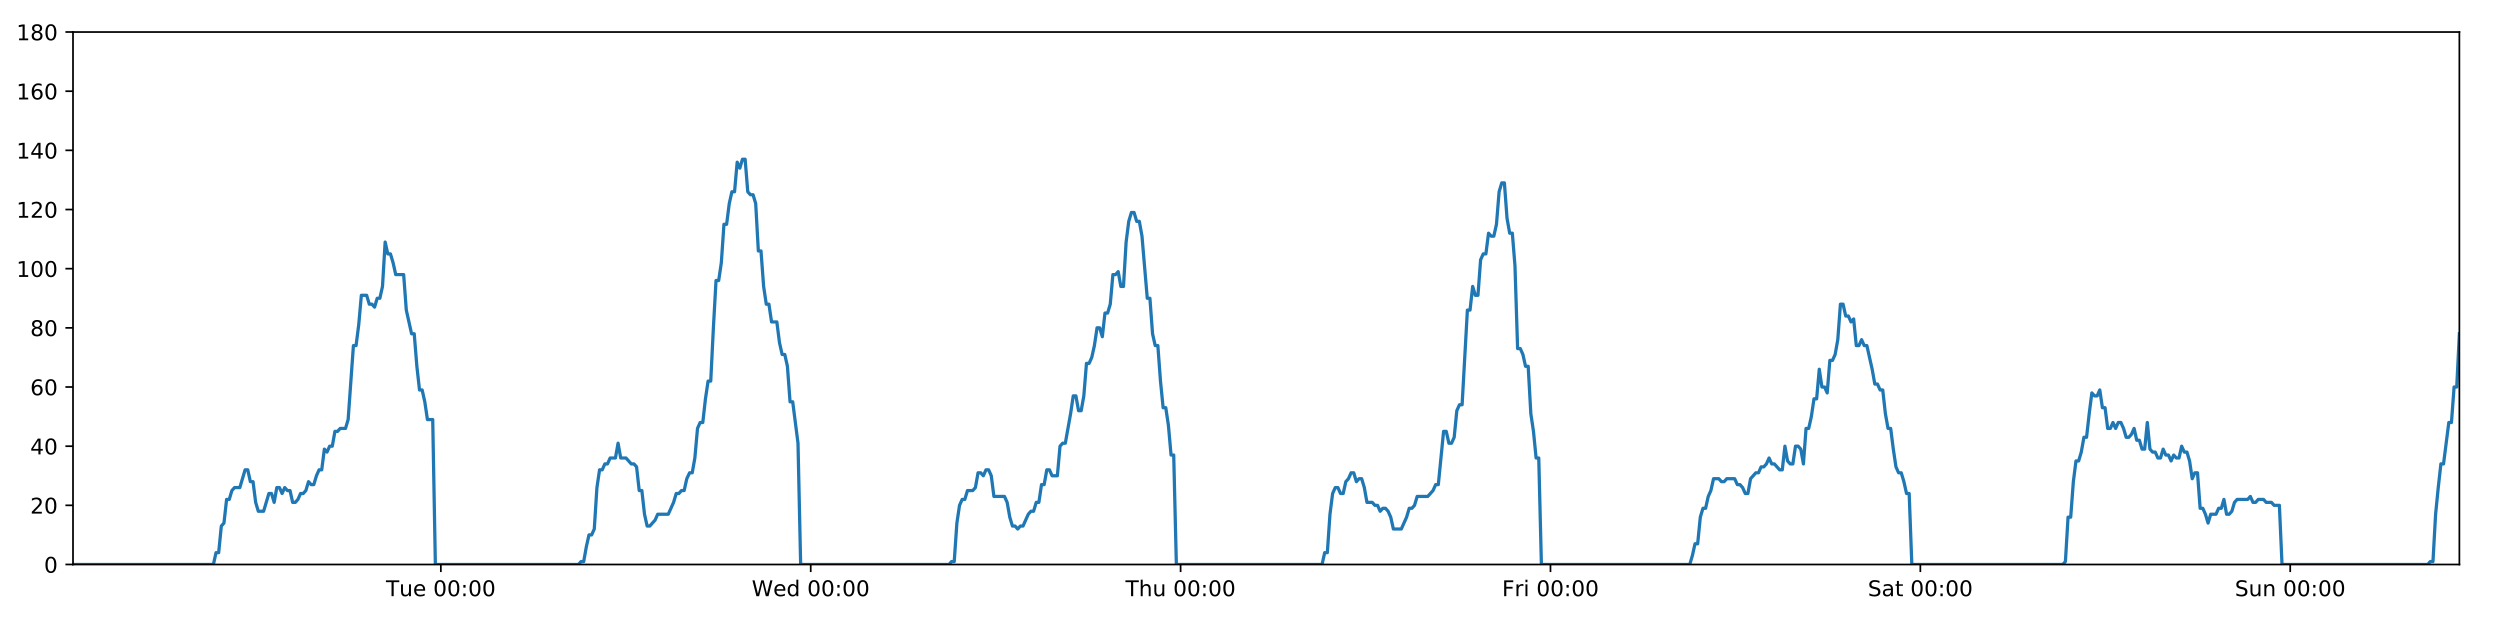
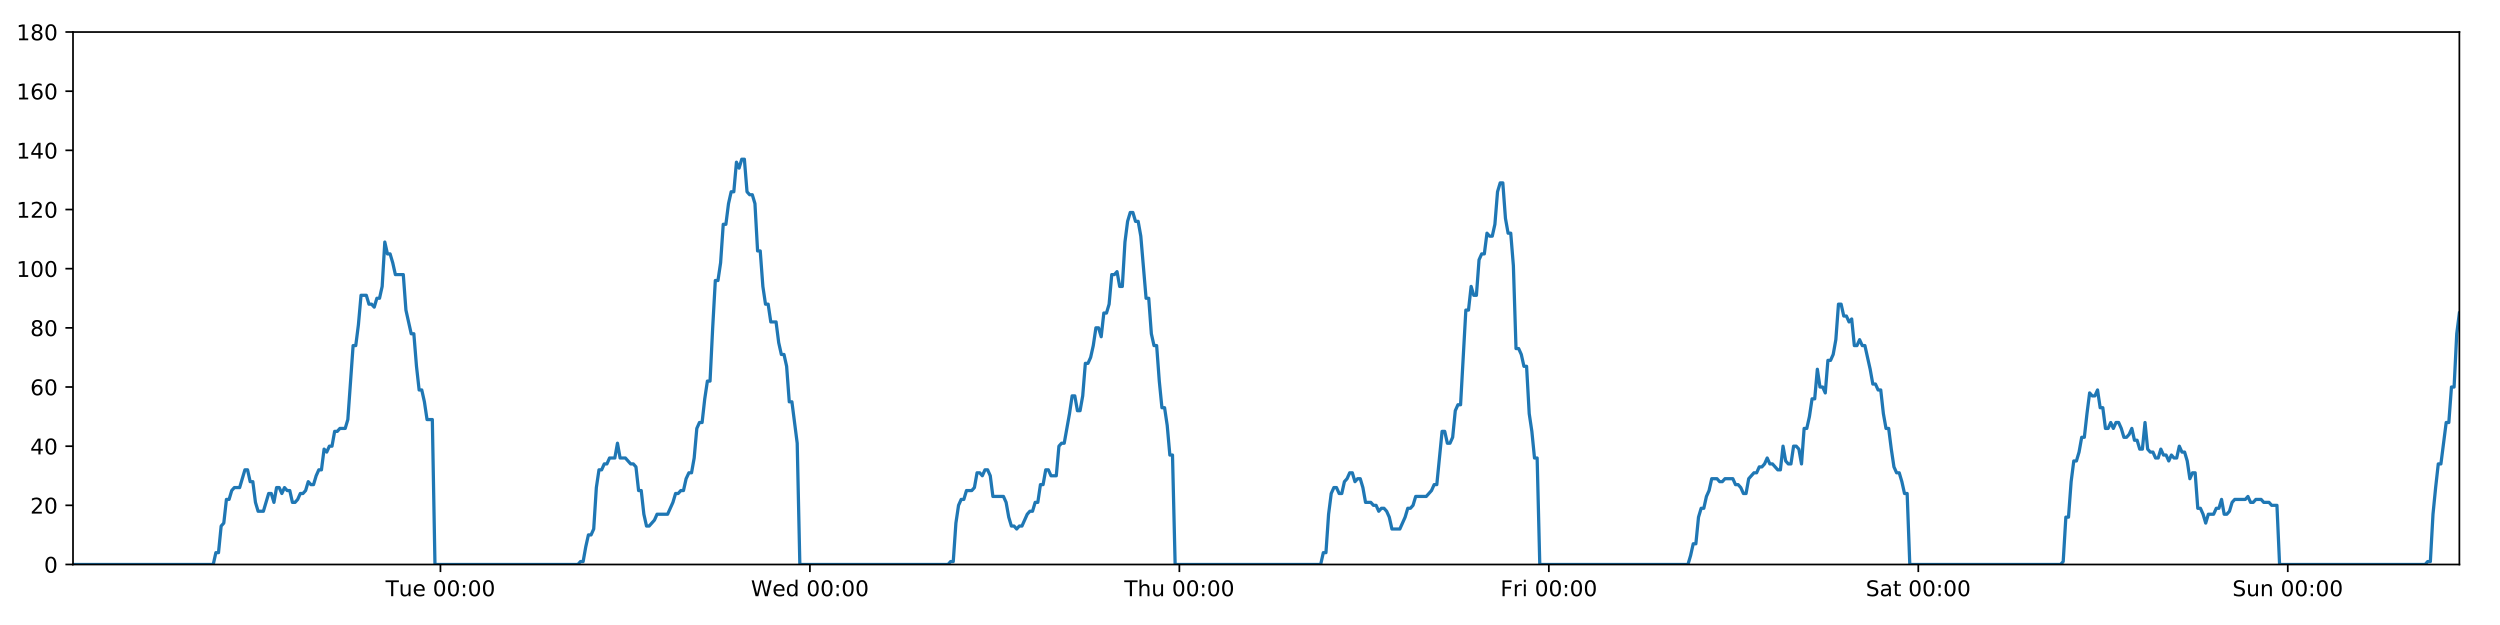
<svg xmlns="http://www.w3.org/2000/svg" xmlns:xlink="http://www.w3.org/1999/xlink" height="288pt" version="1.1" viewBox="0 0 1152 288" width="1152pt">
  <defs>
    <style type="text/css">
*{stroke-linecap:butt;stroke-linejoin:round;}
  </style>
  </defs>
  <g id="figure_1">
    <g id="patch_1">
      <path d="M 0 288  L 1152 288  L 1152 0  L 0 0  z " style="fill:#ffffff;" />
    </g>
    <g id="axes_1">
      <g id="patch_2">
        <path d="M 33.64 260.12  L 1133.28 260.12  L 1133.28 14.76  L 33.64 14.76  z " style="fill:#ffffff;" />
      </g>
      <g id="matplotlib.axis_1">
        <g id="xtick_1">
          <g id="line2d_1">
            <defs>
-               <path d="M 0 0  L 0 3.5  " id="m38c70ea91b" style="stroke:#000000;stroke-width:0.8;" />
-             </defs>
-             <g>
-               <use style="stroke:#000000;stroke-width:0.8;" x="203.143" xlink:href="#m38c70ea91b" y="260.12" />
+               <path d="M 0 0  L 0 3.5  " id="m60a69500b3" style="stroke:#000000;stroke-width:0.8;" />
+             </defs>
+             <g>
+               <use style="stroke:#000000;stroke-width:0.8;" x="202.955" xlink:href="#m60a69500b3" y="260.12" />
            </g>
          </g>
          <g id="text_1">
            <defs>
              <path d="M -0.297 72.906  L 61.375 72.906  L 61.375 64.594  L 35.5 64.594  L 35.5 0  L 25.594 0  L 25.594 64.594  L -0.297 64.594  z " id="DejaVuSans-84" />
              <path d="M 8.5 21.578  L 8.5 54.688  L 17.484 54.688  L 17.484 21.922  Q 17.484 14.156 20.5 10.266  Q 23.531 6.391 29.594 6.391  Q 36.859 6.391 41.078 11.031  Q 45.312 15.672 45.312 23.688  L 45.312 54.688  L 54.297 54.688  L 54.297 0  L 45.312 0  L 45.312 8.406  Q 42.047 3.422 37.719 1  Q 33.406 -1.422 27.688 -1.422  Q 18.266 -1.422 13.375 4.438  Q 8.5 10.297 8.5 21.578  z M 31.109 56  z " id="DejaVuSans-117" />
              <path d="M 56.203 29.594  L 56.203 25.203  L 14.891 25.203  Q 15.484 15.922 20.484 11.062  Q 25.484 6.203 34.422 6.203  Q 39.594 6.203 44.453 7.469  Q 49.312 8.734 54.109 11.281  L 54.109 2.781  Q 49.266 0.734 44.188 -0.344  Q 39.109 -1.422 33.891 -1.422  Q 20.797 -1.422 13.156 6.188  Q 5.516 13.812 5.516 26.812  Q 5.516 40.234 12.766 48.109  Q 20.016 56 32.328 56  Q 43.359 56 49.781 48.891  Q 56.203 41.797 56.203 29.594  z M 47.219 32.234  Q 47.125 39.594 43.094 43.984  Q 39.062 48.391 32.422 48.391  Q 24.906 48.391 20.391 44.141  Q 15.875 39.891 15.188 32.172  z " id="DejaVuSans-101" />
              <path id="DejaVuSans-32" />
              <path d="M 31.781 66.406  Q 24.172 66.406 20.328 58.906  Q 16.5 51.422 16.5 36.375  Q 16.5 21.391 20.328 13.891  Q 24.172 6.391 31.781 6.391  Q 39.453 6.391 43.281 13.891  Q 47.125 21.391 47.125 36.375  Q 47.125 51.422 43.281 58.906  Q 39.453 66.406 31.781 66.406  z M 31.781 74.219  Q 44.047 74.219 50.516 64.516  Q 56.984 54.828 56.984 36.375  Q 56.984 17.969 50.516 8.266  Q 44.047 -1.422 31.781 -1.422  Q 19.531 -1.422 13.062 8.266  Q 6.594 17.969 6.594 36.375  Q 6.594 54.828 13.062 64.516  Q 19.531 74.219 31.781 74.219  z " id="DejaVuSans-48" />
              <path d="M 11.719 12.406  L 22.016 12.406  L 22.016 0  L 11.719 0  z M 11.719 51.703  L 22.016 51.703  L 22.016 39.312  L 11.719 39.312  z " id="DejaVuSans-58" />
            </defs>
-             <g transform="translate(177.8567 274.7184)scale(0.1 -0.1)">
+             <g transform="translate(177.6694 274.7184)scale(0.1 -0.1)">
              <use xlink:href="#DejaVuSans-84" />
              <use x="60.85" xlink:href="#DejaVuSans-117" />
              <use x="124.229" xlink:href="#DejaVuSans-101" />
              <use x="185.752" xlink:href="#DejaVuSans-32" />
              <use x="217.539" xlink:href="#DejaVuSans-48" />
              <use x="281.162" xlink:href="#DejaVuSans-48" />
              <use x="344.785" xlink:href="#DejaVuSans-58" />
              <use x="378.477" xlink:href="#DejaVuSans-48" />
              <use x="442.1" xlink:href="#DejaVuSans-48" />
            </g>
          </g>
        </g>
        <g id="xtick_2">
          <g id="line2d_2">
            <g>
-               <use style="stroke:#000000;stroke-width:0.8;" x="373.581" xlink:href="#m38c70ea91b" y="260.12" />
+               <use style="stroke:#000000;stroke-width:0.8;" x="373.205" xlink:href="#m60a69500b3" y="260.12" />
            </g>
          </g>
          <g id="text_2">
            <defs>
              <path d="M 3.328 72.906  L 13.281 72.906  L 28.609 11.281  L 43.891 72.906  L 54.984 72.906  L 70.312 11.281  L 85.594 72.906  L 95.609 72.906  L 77.297 0  L 64.891 0  L 49.516 63.281  L 33.984 0  L 21.578 0  z " id="DejaVuSans-87" />
              <path d="M 45.406 46.391  L 45.406 75.984  L 54.391 75.984  L 54.391 0  L 45.406 0  L 45.406 8.203  Q 42.578 3.328 38.25 0.953  Q 33.938 -1.422 27.875 -1.422  Q 17.969 -1.422 11.734 6.484  Q 5.516 14.406 5.516 27.297  Q 5.516 40.188 11.734 48.094  Q 17.969 56 27.875 56  Q 33.938 56 38.25 53.625  Q 42.578 51.266 45.406 46.391  z M 14.797 27.297  Q 14.797 17.391 18.875 11.75  Q 22.953 6.109 30.078 6.109  Q 37.203 6.109 41.297 11.75  Q 45.406 17.391 45.406 27.297  Q 45.406 37.203 41.297 42.844  Q 37.203 48.484 30.078 48.484  Q 22.953 48.484 18.875 42.844  Q 14.797 37.203 14.797 27.297  z " id="DejaVuSans-100" />
            </defs>
-             <g transform="translate(346.3916 274.7184)scale(0.1 -0.1)">
+             <g transform="translate(346.0159 274.7184)scale(0.1 -0.1)">
              <use xlink:href="#DejaVuSans-87" />
              <use x="98.799" xlink:href="#DejaVuSans-101" />
              <use x="160.322" xlink:href="#DejaVuSans-100" />
              <use x="223.799" xlink:href="#DejaVuSans-32" />
              <use x="255.586" xlink:href="#DejaVuSans-48" />
              <use x="319.209" xlink:href="#DejaVuSans-48" />
              <use x="382.832" xlink:href="#DejaVuSans-58" />
              <use x="416.523" xlink:href="#DejaVuSans-48" />
              <use x="480.146" xlink:href="#DejaVuSans-48" />
            </g>
          </g>
        </g>
        <g id="xtick_3">
          <g id="line2d_3">
            <g>
-               <use style="stroke:#000000;stroke-width:0.8;" x="544.019" xlink:href="#m38c70ea91b" y="260.12" />
+               <use style="stroke:#000000;stroke-width:0.8;" x="543.455" xlink:href="#m60a69500b3" y="260.12" />
            </g>
          </g>
          <g id="text_3">
            <defs>
              <path d="M 54.891 33.016  L 54.891 0  L 45.906 0  L 45.906 32.719  Q 45.906 40.484 42.875 44.328  Q 39.844 48.188 33.797 48.188  Q 26.516 48.188 22.312 43.547  Q 18.109 38.922 18.109 30.906  L 18.109 0  L 9.078 0  L 9.078 75.984  L 18.109 75.984  L 18.109 46.188  Q 21.344 51.125 25.703 53.562  Q 30.078 56 35.797 56  Q 45.219 56 50.047 50.172  Q 54.891 44.344 54.891 33.016  z " id="DejaVuSans-104" />
            </defs>
-             <g transform="translate(518.6289 274.7184)scale(0.1 -0.1)">
+             <g transform="translate(518.0648 274.7184)scale(0.1 -0.1)">
              <use xlink:href="#DejaVuSans-84" />
              <use x="61.084" xlink:href="#DejaVuSans-104" />
              <use x="124.463" xlink:href="#DejaVuSans-117" />
              <use x="187.842" xlink:href="#DejaVuSans-32" />
              <use x="219.629" xlink:href="#DejaVuSans-48" />
              <use x="283.252" xlink:href="#DejaVuSans-48" />
              <use x="346.875" xlink:href="#DejaVuSans-58" />
              <use x="380.566" xlink:href="#DejaVuSans-48" />
              <use x="444.189" xlink:href="#DejaVuSans-48" />
            </g>
          </g>
        </g>
        <g id="xtick_4">
          <g id="line2d_4">
            <g>
-               <use style="stroke:#000000;stroke-width:0.8;" x="714.457" xlink:href="#m38c70ea91b" y="260.12" />
+               <use style="stroke:#000000;stroke-width:0.8;" x="713.704" xlink:href="#m60a69500b3" y="260.12" />
            </g>
          </g>
          <g id="text_4">
            <defs>
              <path d="M 9.812 72.906  L 51.703 72.906  L 51.703 64.594  L 19.672 64.594  L 19.672 43.109  L 48.578 43.109  L 48.578 34.812  L 19.672 34.812  L 19.672 0  L 9.812 0  z " id="DejaVuSans-70" />
              <path d="M 41.109 46.297  Q 39.594 47.172 37.812 47.578  Q 36.031 48 33.891 48  Q 26.266 48 22.188 43.047  Q 18.109 38.094 18.109 28.812  L 18.109 0  L 9.078 0  L 9.078 54.688  L 18.109 54.688  L 18.109 46.188  Q 20.953 51.172 25.484 53.578  Q 30.031 56 36.531 56  Q 37.453 56 38.578 55.875  Q 39.703 55.766 41.062 55.516  z " id="DejaVuSans-114" />
              <path d="M 9.422 54.688  L 18.406 54.688  L 18.406 0  L 9.422 0  z M 9.422 75.984  L 18.406 75.984  L 18.406 64.594  L 9.422 64.594  z " id="DejaVuSans-105" />
            </defs>
-             <g transform="translate(692.1435 274.7184)scale(0.1 -0.1)">
+             <g transform="translate(691.3911 274.7184)scale(0.1 -0.1)">
              <use xlink:href="#DejaVuSans-70" />
              <use x="57.41" xlink:href="#DejaVuSans-114" />
              <use x="98.523" xlink:href="#DejaVuSans-105" />
              <use x="126.307" xlink:href="#DejaVuSans-32" />
              <use x="158.094" xlink:href="#DejaVuSans-48" />
              <use x="221.717" xlink:href="#DejaVuSans-48" />
              <use x="285.34" xlink:href="#DejaVuSans-58" />
              <use x="319.031" xlink:href="#DejaVuSans-48" />
              <use x="382.654" xlink:href="#DejaVuSans-48" />
            </g>
          </g>
        </g>
        <g id="xtick_5">
          <g id="line2d_5">
            <g>
-               <use style="stroke:#000000;stroke-width:0.8;" x="884.895" xlink:href="#m38c70ea91b" y="260.12" />
+               <use style="stroke:#000000;stroke-width:0.8;" x="883.954" xlink:href="#m60a69500b3" y="260.12" />
            </g>
          </g>
          <g id="text_5">
            <defs>
              <path d="M 53.516 70.516  L 53.516 60.891  Q 47.906 63.578 42.922 64.891  Q 37.938 66.219 33.297 66.219  Q 25.25 66.219 20.875 63.094  Q 16.5 59.969 16.5 54.203  Q 16.5 49.359 19.406 46.891  Q 22.312 44.438 30.422 42.922  L 36.375 41.703  Q 47.406 39.594 52.656 34.297  Q 57.906 29 57.906 20.125  Q 57.906 9.516 50.797 4.047  Q 43.703 -1.422 29.984 -1.422  Q 24.812 -1.422 18.969 -0.25  Q 13.141 0.922 6.891 3.219  L 6.891 13.375  Q 12.891 10.016 18.656 8.297  Q 24.422 6.594 29.984 6.594  Q 38.422 6.594 43.016 9.906  Q 47.609 13.234 47.609 19.391  Q 47.609 24.75 44.312 27.781  Q 41.016 30.812 33.5 32.328  L 27.484 33.5  Q 16.453 35.688 11.516 40.375  Q 6.594 45.062 6.594 53.422  Q 6.594 63.094 13.406 68.656  Q 20.219 74.219 32.172 74.219  Q 37.312 74.219 42.625 73.281  Q 47.953 72.359 53.516 70.516  z " id="DejaVuSans-83" />
              <path d="M 34.281 27.484  Q 23.391 27.484 19.188 25  Q 14.984 22.516 14.984 16.5  Q 14.984 11.719 18.141 8.906  Q 21.297 6.109 26.703 6.109  Q 34.188 6.109 38.703 11.406  Q 43.219 16.703 43.219 25.484  L 43.219 27.484  z M 52.203 31.203  L 52.203 0  L 43.219 0  L 43.219 8.297  Q 40.141 3.328 35.547 0.953  Q 30.953 -1.422 24.312 -1.422  Q 15.922 -1.422 10.953 3.297  Q 6 8.016 6 15.922  Q 6 25.141 12.172 29.828  Q 18.359 34.516 30.609 34.516  L 43.219 34.516  L 43.219 35.406  Q 43.219 41.609 39.141 45  Q 35.062 48.391 27.688 48.391  Q 23 48.391 18.547 47.266  Q 14.109 46.141 10.016 43.891  L 10.016 52.203  Q 14.938 54.109 19.578 55.047  Q 24.219 56 28.609 56  Q 40.484 56 46.344 49.844  Q 52.203 43.703 52.203 31.203  z " id="DejaVuSans-97" />
              <path d="M 18.312 70.219  L 18.312 54.688  L 36.812 54.688  L 36.812 47.703  L 18.312 47.703  L 18.312 18.016  Q 18.312 11.328 20.141 9.422  Q 21.969 7.516 27.594 7.516  L 36.812 7.516  L 36.812 0  L 27.594 0  Q 17.188 0 13.234 3.875  Q 9.281 7.766 9.281 18.016  L 9.281 47.703  L 2.688 47.703  L 2.688 54.688  L 9.281 54.688  L 9.281 70.219  z " id="DejaVuSans-116" />
            </defs>
-             <g transform="translate(860.698 274.7184)scale(0.1 -0.1)">
+             <g transform="translate(859.7572 274.7184)scale(0.1 -0.1)">
              <use xlink:href="#DejaVuSans-83" />
              <use x="63.477" xlink:href="#DejaVuSans-97" />
              <use x="124.756" xlink:href="#DejaVuSans-116" />
              <use x="163.965" xlink:href="#DejaVuSans-32" />
              <use x="195.752" xlink:href="#DejaVuSans-48" />
              <use x="259.375" xlink:href="#DejaVuSans-48" />
              <use x="322.998" xlink:href="#DejaVuSans-58" />
              <use x="356.689" xlink:href="#DejaVuSans-48" />
              <use x="420.312" xlink:href="#DejaVuSans-48" />
            </g>
          </g>
        </g>
        <g id="xtick_6">
          <g id="line2d_6">
            <g>
-               <use style="stroke:#000000;stroke-width:0.8;" x="1055.333" xlink:href="#m38c70ea91b" y="260.12" />
+               <use style="stroke:#000000;stroke-width:0.8;" x="1054.204" xlink:href="#m60a69500b3" y="260.12" />
            </g>
          </g>
          <g id="text_6">
            <defs>
              <path d="M 54.891 33.016  L 54.891 0  L 45.906 0  L 45.906 32.719  Q 45.906 40.484 42.875 44.328  Q 39.844 48.188 33.797 48.188  Q 26.516 48.188 22.312 43.547  Q 18.109 38.922 18.109 30.906  L 18.109 0  L 9.078 0  L 9.078 54.688  L 18.109 54.688  L 18.109 46.188  Q 21.344 51.125 25.703 53.562  Q 30.078 56 35.797 56  Q 45.219 56 50.047 50.172  Q 54.891 44.344 54.891 33.016  z " id="DejaVuSans-110" />
            </defs>
-             <g transform="translate(1029.823 274.7184)scale(0.1 -0.1)">
+             <g transform="translate(1028.694 274.7184)scale(0.1 -0.1)">
              <use xlink:href="#DejaVuSans-83" />
              <use x="63.477" xlink:href="#DejaVuSans-117" />
              <use x="126.855" xlink:href="#DejaVuSans-110" />
              <use x="190.234" xlink:href="#DejaVuSans-32" />
              <use x="222.021" xlink:href="#DejaVuSans-48" />
              <use x="285.645" xlink:href="#DejaVuSans-48" />
              <use x="349.268" xlink:href="#DejaVuSans-58" />
              <use x="382.959" xlink:href="#DejaVuSans-48" />
              <use x="446.582" xlink:href="#DejaVuSans-48" />
            </g>
          </g>
        </g>
      </g>
      <g id="matplotlib.axis_2">
        <g id="ytick_1">
          <g id="line2d_7">
            <defs>
-               <path d="M 0 0  L -3.5 0  " id="m2d39200bc5" style="stroke:#000000;stroke-width:0.8;" />
-             </defs>
-             <g>
-               <use style="stroke:#000000;stroke-width:0.8;" x="33.64" xlink:href="#m2d39200bc5" y="260.12" />
+               <path d="M 0 0  L -3.5 0  " id="md90b94ebc3" style="stroke:#000000;stroke-width:0.8;" />
+             </defs>
+             <g>
+               <use style="stroke:#000000;stroke-width:0.8;" x="33.64" xlink:href="#md90b94ebc3" y="260.12" />
            </g>
          </g>
          <g id="text_7">
            <g transform="translate(20.2775 263.9192)scale(0.1 -0.1)">
              <use xlink:href="#DejaVuSans-48" />
            </g>
          </g>
        </g>
        <g id="ytick_2">
          <g id="line2d_8">
            <g>
-               <use style="stroke:#000000;stroke-width:0.8;" x="33.64" xlink:href="#m2d39200bc5" y="232.858" />
+               <use style="stroke:#000000;stroke-width:0.8;" x="33.64" xlink:href="#md90b94ebc3" y="232.858" />
            </g>
          </g>
          <g id="text_8">
            <defs>
              <path d="M 19.188 8.297  L 53.609 8.297  L 53.609 0  L 7.328 0  L 7.328 8.297  Q 12.938 14.109 22.625 23.891  Q 32.328 33.688 34.812 36.531  Q 39.547 41.844 41.422 45.531  Q 43.312 49.219 43.312 52.781  Q 43.312 58.594 39.234 62.25  Q 35.156 65.922 28.609 65.922  Q 23.969 65.922 18.812 64.312  Q 13.672 62.703 7.812 59.422  L 7.812 69.391  Q 13.766 71.781 18.938 73  Q 24.125 74.219 28.422 74.219  Q 39.75 74.219 46.484 68.547  Q 53.219 62.891 53.219 53.422  Q 53.219 48.922 51.531 44.891  Q 49.859 40.875 45.406 35.406  Q 44.188 33.984 37.641 27.219  Q 31.109 20.453 19.188 8.297  z " id="DejaVuSans-50" />
            </defs>
            <g transform="translate(13.915 236.657)scale(0.1 -0.1)">
              <use xlink:href="#DejaVuSans-50" />
              <use x="63.623" xlink:href="#DejaVuSans-48" />
            </g>
          </g>
        </g>
        <g id="ytick_3">
          <g id="line2d_9">
            <g>
-               <use style="stroke:#000000;stroke-width:0.8;" x="33.64" xlink:href="#m2d39200bc5" y="205.596" />
+               <use style="stroke:#000000;stroke-width:0.8;" x="33.64" xlink:href="#md90b94ebc3" y="205.596" />
            </g>
          </g>
          <g id="text_9">
            <defs>
              <path d="M 37.797 64.312  L 12.891 25.391  L 37.797 25.391  z M 35.203 72.906  L 47.609 72.906  L 47.609 25.391  L 58.016 25.391  L 58.016 17.188  L 47.609 17.188  L 47.609 0  L 37.797 0  L 37.797 17.188  L 4.891 17.188  L 4.891 26.703  z " id="DejaVuSans-52" />
            </defs>
            <g transform="translate(13.915 209.3948)scale(0.1 -0.1)">
              <use xlink:href="#DejaVuSans-52" />
              <use x="63.623" xlink:href="#DejaVuSans-48" />
            </g>
          </g>
        </g>
        <g id="ytick_4">
          <g id="line2d_10">
            <g>
-               <use style="stroke:#000000;stroke-width:0.8;" x="33.64" xlink:href="#m2d39200bc5" y="178.333" />
+               <use style="stroke:#000000;stroke-width:0.8;" x="33.64" xlink:href="#md90b94ebc3" y="178.333" />
            </g>
          </g>
          <g id="text_10">
            <defs>
              <path d="M 33.016 40.375  Q 26.375 40.375 22.484 35.828  Q 18.609 31.297 18.609 23.391  Q 18.609 15.531 22.484 10.953  Q 26.375 6.391 33.016 6.391  Q 39.656 6.391 43.531 10.953  Q 47.406 15.531 47.406 23.391  Q 47.406 31.297 43.531 35.828  Q 39.656 40.375 33.016 40.375  z M 52.594 71.297  L 52.594 62.312  Q 48.875 64.062 45.094 64.984  Q 41.312 65.922 37.594 65.922  Q 27.828 65.922 22.672 59.328  Q 17.531 52.734 16.797 39.406  Q 19.672 43.656 24.016 45.922  Q 28.375 48.188 33.594 48.188  Q 44.578 48.188 50.953 41.516  Q 57.328 34.859 57.328 23.391  Q 57.328 12.156 50.688 5.359  Q 44.047 -1.422 33.016 -1.422  Q 20.359 -1.422 13.672 8.266  Q 6.984 17.969 6.984 36.375  Q 6.984 53.656 15.188 63.938  Q 23.391 74.219 37.203 74.219  Q 40.922 74.219 44.703 73.484  Q 48.484 72.75 52.594 71.297  z " id="DejaVuSans-54" />
            </defs>
            <g transform="translate(13.915 182.1326)scale(0.1 -0.1)">
              <use xlink:href="#DejaVuSans-54" />
              <use x="63.623" xlink:href="#DejaVuSans-48" />
            </g>
          </g>
        </g>
        <g id="ytick_5">
          <g id="line2d_11">
            <g>
-               <use style="stroke:#000000;stroke-width:0.8;" x="33.64" xlink:href="#m2d39200bc5" y="151.071" />
+               <use style="stroke:#000000;stroke-width:0.8;" x="33.64" xlink:href="#md90b94ebc3" y="151.071" />
            </g>
          </g>
          <g id="text_11">
            <defs>
              <path d="M 31.781 34.625  Q 24.75 34.625 20.719 30.859  Q 16.703 27.094 16.703 20.516  Q 16.703 13.922 20.719 10.156  Q 24.75 6.391 31.781 6.391  Q 38.812 6.391 42.859 10.172  Q 46.922 13.969 46.922 20.516  Q 46.922 27.094 42.891 30.859  Q 38.875 34.625 31.781 34.625  z M 21.922 38.812  Q 15.578 40.375 12.031 44.719  Q 8.5 49.078 8.5 55.328  Q 8.5 64.062 14.719 69.141  Q 20.953 74.219 31.781 74.219  Q 42.672 74.219 48.875 69.141  Q 55.078 64.062 55.078 55.328  Q 55.078 49.078 51.531 44.719  Q 48 40.375 41.703 38.812  Q 48.828 37.156 52.797 32.312  Q 56.781 27.484 56.781 20.516  Q 56.781 9.906 50.312 4.234  Q 43.844 -1.422 31.781 -1.422  Q 19.734 -1.422 13.25 4.234  Q 6.781 9.906 6.781 20.516  Q 6.781 27.484 10.781 32.312  Q 14.797 37.156 21.922 38.812  z M 18.312 54.391  Q 18.312 48.734 21.844 45.562  Q 25.391 42.391 31.781 42.391  Q 38.141 42.391 41.719 45.562  Q 45.312 48.734 45.312 54.391  Q 45.312 60.062 41.719 63.234  Q 38.141 66.406 31.781 66.406  Q 25.391 66.406 21.844 63.234  Q 18.312 60.062 18.312 54.391  z " id="DejaVuSans-56" />
            </defs>
            <g transform="translate(13.915 154.8703)scale(0.1 -0.1)">
              <use xlink:href="#DejaVuSans-56" />
              <use x="63.623" xlink:href="#DejaVuSans-48" />
            </g>
          </g>
        </g>
        <g id="ytick_6">
          <g id="line2d_12">
            <g>
-               <use style="stroke:#000000;stroke-width:0.8;" x="33.64" xlink:href="#m2d39200bc5" y="123.809" />
+               <use style="stroke:#000000;stroke-width:0.8;" x="33.64" xlink:href="#md90b94ebc3" y="123.809" />
            </g>
          </g>
          <g id="text_12">
            <defs>
              <path d="M 12.406 8.297  L 28.516 8.297  L 28.516 63.922  L 10.984 60.406  L 10.984 69.391  L 28.422 72.906  L 38.281 72.906  L 38.281 8.297  L 54.391 8.297  L 54.391 0  L 12.406 0  z " id="DejaVuSans-49" />
            </defs>
            <g transform="translate(7.5525 127.6081)scale(0.1 -0.1)">
              <use xlink:href="#DejaVuSans-49" />
              <use x="63.623" xlink:href="#DejaVuSans-48" />
              <use x="127.246" xlink:href="#DejaVuSans-48" />
            </g>
          </g>
        </g>
        <g id="ytick_7">
          <g id="line2d_13">
            <g>
-               <use style="stroke:#000000;stroke-width:0.8;" x="33.64" xlink:href="#m2d39200bc5" y="96.547" />
+               <use style="stroke:#000000;stroke-width:0.8;" x="33.64" xlink:href="#md90b94ebc3" y="96.547" />
            </g>
          </g>
          <g id="text_13">
            <g transform="translate(7.5525 100.3459)scale(0.1 -0.1)">
              <use xlink:href="#DejaVuSans-49" />
              <use x="63.623" xlink:href="#DejaVuSans-50" />
              <use x="127.246" xlink:href="#DejaVuSans-48" />
            </g>
          </g>
        </g>
        <g id="ytick_8">
          <g id="line2d_14">
            <g>
-               <use style="stroke:#000000;stroke-width:0.8;" x="33.64" xlink:href="#m2d39200bc5" y="69.284" />
+               <use style="stroke:#000000;stroke-width:0.8;" x="33.64" xlink:href="#md90b94ebc3" y="69.284" />
            </g>
          </g>
          <g id="text_14">
            <g transform="translate(7.5525 73.08366)scale(0.1 -0.1)">
              <use xlink:href="#DejaVuSans-49" />
              <use x="63.623" xlink:href="#DejaVuSans-52" />
              <use x="127.246" xlink:href="#DejaVuSans-48" />
            </g>
          </g>
        </g>
        <g id="ytick_9">
          <g id="line2d_15">
            <g>
-               <use style="stroke:#000000;stroke-width:0.8;" x="33.64" xlink:href="#m2d39200bc5" y="42.022" />
+               <use style="stroke:#000000;stroke-width:0.8;" x="33.64" xlink:href="#md90b94ebc3" y="42.022" />
            </g>
          </g>
          <g id="text_15">
            <g transform="translate(7.5525 45.82144)scale(0.1 -0.1)">
              <use xlink:href="#DejaVuSans-49" />
              <use x="63.623" xlink:href="#DejaVuSans-54" />
              <use x="127.246" xlink:href="#DejaVuSans-48" />
            </g>
          </g>
        </g>
        <g id="ytick_10">
          <g id="line2d_16">
            <g>
-               <use style="stroke:#000000;stroke-width:0.8;" x="33.64" xlink:href="#m2d39200bc5" y="14.76" />
+               <use style="stroke:#000000;stroke-width:0.8;" x="33.64" xlink:href="#md90b94ebc3" y="14.76" />
            </g>
          </g>
          <g id="text_16">
            <g transform="translate(7.5525 18.55922)scale(0.1 -0.1)">
              <use xlink:href="#DejaVuSans-49" />
              <use x="63.623" xlink:href="#DejaVuSans-56" />
              <use x="127.246" xlink:href="#DejaVuSans-48" />
            </g>
          </g>
        </g>
      </g>
      <g id="line2d_17">
-         <path clip-path="url(#p1f46f8d71f)" d="M 33.64 260.12  L 98.328 260.12  L 99.546 254.668  L 100.763 254.668  L 101.983 242.4  L 103.199 241.036  L 104.416 230.132  L 105.637 230.132  L 106.858 226.042  L 108.075 224.679  L 110.51 224.679  L 112.943 216.5  L 114.16 216.5  L 115.376 221.953  L 116.594 221.953  L 117.81 231.495  L 119.028 235.584  L 121.462 235.584  L 123.899 227.405  L 125.115 227.405  L 126.332 231.495  L 127.55 224.679  L 128.766 224.679  L 129.983 227.405  L 131.204 224.679  L 132.422 226.042  L 133.639 226.042  L 134.856 231.495  L 136.073 231.495  L 137.29 230.132  L 138.506 227.405  L 139.723 227.405  L 140.941 226.042  L 142.159 221.953  L 143.378 223.316  L 144.597 223.316  L 145.814 219.227  L 147.032 216.5  L 148.249 216.5  L 149.466 206.959  L 150.683 208.322  L 151.9 205.596  L 153.118 205.596  L 154.336 198.78  L 155.552 198.78  L 156.769 197.417  L 159.205 197.417  L 160.422 193.328  L 162.855 159.25  L 164.074 159.25  L 165.294 149.708  L 166.512 136.077  L 168.948 136.077  L 170.166 140.166  L 171.383 140.166  L 172.601 141.529  L 173.819 137.44  L 175.036 137.44  L 176.255 131.988  L 177.477 111.541  L 178.695 116.993  L 179.914 116.993  L 181.132 121.083  L 182.353 126.535  L 186.005 126.535  L 187.222 142.892  L 189.655 153.797  L 190.874 153.797  L 192.091 168.792  L 193.309 179.696  L 194.526 179.696  L 195.744 185.149  L 196.961 193.328  L 199.398 193.328  L 200.616 260.12  L 266.551 260.12  L 267.749 258.757  L 268.969 258.757  L 270.186 251.941  L 271.403 246.489  L 272.623 246.489  L 273.845 243.763  L 275.063 224.679  L 276.281 216.5  L 277.499 216.5  L 278.716 213.774  L 279.934 213.774  L 281.151 211.048  L 283.586 211.048  L 284.805 204.232  L 286.023 211.048  L 288.457 211.048  L 290.894 213.774  L 292.114 213.774  L 293.332 215.137  L 294.549 226.042  L 295.767 226.042  L 296.984 236.947  L 298.203 242.4  L 299.42 242.4  L 301.855 239.673  L 303.073 236.947  L 307.947 236.947  L 310.384 231.495  L 311.603 227.405  L 312.821 227.405  L 314.039 226.042  L 315.256 226.042  L 316.474 220.59  L 317.755 217.864  L 318.974 217.864  L 320.192 211.048  L 321.409 197.417  L 322.627 194.691  L 323.847 194.691  L 325.068 183.786  L 326.289 175.607  L 327.509 175.607  L 328.729 151.071  L 329.948 129.261  L 331.167 129.261  L 332.384 121.083  L 333.602 103.362  L 334.819 103.362  L 336.038 93.82  L 337.26 88.368  L 338.477 88.368  L 339.695 74.737  L 340.914 77.463  L 342.135 73.374  L 343.353 73.374  L 344.571 88.368  L 345.79 89.731  L 347.007 89.731  L 348.227 93.82  L 349.444 115.63  L 350.663 115.63  L 351.881 131.988  L 353.098 140.166  L 354.315 140.166  L 355.532 148.345  L 357.966 148.345  L 359.185 157.887  L 360.402 163.339  L 361.622 163.339  L 362.839 168.792  L 364.058 185.149  L 365.276 185.149  L 367.718 204.232  L 368.938 260.12  L 437.295 260.12  L 438.493 258.757  L 439.71 258.757  L 440.929 241.036  L 442.149 232.858  L 443.367 230.132  L 444.585 230.132  L 445.809 226.042  L 448.246 226.042  L 449.466 224.679  L 450.685 217.864  L 451.903 217.864  L 453.121 219.227  L 454.341 216.5  L 455.561 216.5  L 456.778 219.227  L 457.996 228.768  L 462.874 228.768  L 464.091 231.495  L 465.308 238.31  L 466.528 242.4  L 467.748 242.4  L 468.966 243.763  L 470.185 242.4  L 471.402 242.4  L 473.839 236.947  L 475.057 235.584  L 476.274 235.584  L 477.493 231.495  L 478.71 231.495  L 479.928 223.316  L 481.145 223.316  L 482.363 216.5  L 483.581 216.5  L 484.801 219.227  L 487.235 219.227  L 488.455 205.596  L 489.675 204.232  L 490.895 204.232  L 493.335 190.601  L 494.552 182.423  L 495.774 182.423  L 496.992 189.238  L 498.209 189.238  L 499.426 182.423  L 500.644 167.428  L 501.861 167.428  L 503.083 164.702  L 504.299 159.25  L 505.517 151.071  L 506.734 151.071  L 507.951 155.16  L 509.17 144.256  L 510.388 144.256  L 511.607 140.166  L 512.825 126.535  L 514.044 126.535  L 515.262 125.172  L 516.482 131.988  L 517.699 131.988  L 518.917 111.541  L 520.134 101.999  L 521.352 97.91  L 522.57 97.91  L 523.787 101.999  L 525.005 101.999  L 526.223 108.815  L 528.66 137.44  L 529.879 137.44  L 531.097 153.797  L 532.317 159.25  L 533.534 159.25  L 534.752 175.607  L 535.971 187.875  L 537.192 187.875  L 538.409 196.054  L 539.626 209.685  L 540.846 209.685  L 542.065 260.12  L 609.2 260.12  L 610.418 254.668  L 611.635 254.668  L 612.852 236.947  L 614.07 227.405  L 615.287 224.679  L 616.504 224.679  L 617.721 227.405  L 618.938 227.405  L 620.154 221.953  L 621.372 220.59  L 622.591 217.864  L 623.809 217.864  L 625.027 221.953  L 626.243 220.59  L 627.461 220.59  L 628.677 224.679  L 629.894 231.495  L 632.333 231.495  L 633.55 232.858  L 634.767 232.858  L 635.985 235.584  L 637.203 234.221  L 638.42 234.221  L 639.636 235.584  L 640.853 238.31  L 642.071 243.763  L 645.722 243.763  L 648.157 238.31  L 649.377 234.221  L 650.594 234.221  L 651.811 232.858  L 653.028 228.768  L 657.901 228.768  L 660.338 226.042  L 661.555 223.316  L 662.773 223.316  L 665.21 198.78  L 666.429 198.78  L 667.647 204.232  L 668.866 204.232  L 670.086 201.506  L 671.303 189.238  L 672.521 186.512  L 673.738 186.512  L 676.173 142.892  L 677.391 142.892  L 678.609 131.988  L 679.828 136.077  L 681.045 136.077  L 682.263 119.72  L 683.481 116.993  L 684.699 116.993  L 685.916 107.452  L 687.136 108.815  L 688.354 108.815  L 689.571 103.362  L 690.789 88.368  L 692.008 84.279  L 693.227 84.279  L 694.445 100.636  L 695.663 107.452  L 696.88 107.452  L 698.098 122.446  L 699.316 160.613  L 700.534 160.613  L 701.752 163.339  L 702.97 168.792  L 704.187 168.792  L 705.405 190.601  L 706.623 198.78  L 707.841 211.048  L 709.059 211.048  L 710.277 260.12  L 778.628 260.12  L 779.846 256.031  L 781.064 250.578  L 782.282 250.578  L 783.501 238.31  L 784.72 234.221  L 785.94 234.221  L 787.158 228.768  L 788.376 226.042  L 789.596 220.59  L 792.035 220.59  L 793.256 221.953  L 794.472 221.953  L 795.69 220.59  L 799.344 220.59  L 800.561 223.316  L 801.779 223.316  L 802.997 224.679  L 804.215 227.405  L 805.434 227.405  L 806.652 220.59  L 809.089 217.864  L 810.309 217.864  L 811.53 215.137  L 812.752 215.137  L 813.971 213.774  L 815.188 211.048  L 816.407 213.774  L 817.625 213.774  L 820.06 216.5  L 821.276 216.5  L 822.493 205.596  L 823.71 212.411  L 824.927 213.774  L 826.144 213.774  L 827.361 205.596  L 828.579 205.596  L 829.797 206.959  L 831.013 213.774  L 832.23 197.417  L 833.449 197.417  L 834.668 191.964  L 835.885 183.786  L 837.105 183.786  L 838.322 170.155  L 839.539 178.333  L 840.759 178.333  L 841.976 181.06  L 843.194 166.065  L 844.411 166.065  L 845.631 163.339  L 846.851 156.524  L 848.07 140.166  L 849.287 140.166  L 850.504 145.619  L 851.724 145.619  L 852.942 148.345  L 854.162 146.982  L 855.382 159.25  L 856.602 159.25  L 857.819 156.524  L 859.039 159.25  L 860.256 159.25  L 862.694 170.155  L 863.911 176.97  L 865.13 176.97  L 866.348 179.696  L 867.566 179.696  L 868.783 190.601  L 870 197.417  L 871.219 197.417  L 872.437 206.959  L 873.658 215.137  L 874.875 217.864  L 876.095 217.864  L 877.313 221.953  L 878.53 227.405  L 879.749 227.405  L 880.967 260.12  L 950.523 260.12  L 951.741 258.757  L 952.96 238.31  L 954.179 238.31  L 955.399 221.953  L 956.616 212.411  L 957.834 212.411  L 959.051 208.322  L 960.27 201.506  L 961.487 201.506  L 962.706 190.601  L 963.925 181.06  L 965.143 182.423  L 966.359 182.423  L 967.576 179.696  L 968.793 187.875  L 970.01 187.875  L 971.226 197.417  L 972.444 197.417  L 973.66 194.691  L 974.876 197.417  L 976.093 194.691  L 977.31 194.691  L 978.527 197.417  L 979.743 201.506  L 980.96 201.506  L 982.177 200.143  L 983.396 197.417  L 984.612 202.869  L 985.829 202.869  L 987.046 206.959  L 988.262 206.959  L 989.478 194.691  L 990.695 206.959  L 991.913 208.322  L 993.129 208.322  L 994.345 211.048  L 995.562 211.048  L 996.778 206.959  L 997.997 209.685  L 999.213 209.685  L 1000.433 212.411  L 1001.65 209.685  L 1002.867 211.048  L 1004.086 211.048  L 1005.303 205.596  L 1006.523 208.322  L 1007.74 208.322  L 1008.956 212.411  L 1010.173 220.59  L 1011.389 217.864  L 1012.605 217.864  L 1013.825 234.221  L 1015.041 234.221  L 1016.258 236.947  L 1017.477 241.036  L 1018.694 236.947  L 1021.132 236.947  L 1022.35 234.221  L 1023.568 234.221  L 1024.784 230.132  L 1026.001 236.947  L 1027.218 236.947  L 1028.437 235.584  L 1029.653 231.495  L 1030.87 230.132  L 1035.739 230.132  L 1036.956 228.768  L 1038.172 231.495  L 1039.389 231.495  L 1040.605 230.132  L 1043.038 230.132  L 1044.254 231.495  L 1046.688 231.495  L 1047.904 232.858  L 1050.338 232.858  L 1051.555 260.12  L 1118.694 260.12  L 1119.892 258.757  L 1121.11 258.757  L 1122.326 236.947  L 1123.543 224.679  L 1124.76 213.774  L 1125.976 213.774  L 1128.413 194.691  L 1129.63 194.691  L 1130.846 178.333  L 1132.063 178.333  L 1133.28 153.797  L 1133.28 153.797  " style="fill:none;stroke:#1f77b4;stroke-linecap:square;stroke-width:1.5;" />
+         <path clip-path="url(#p87cf62f0ff)" d="M 33.64 260.12  L 98.256 260.12  L 99.473 254.668  L 100.689 254.668  L 101.907 242.4  L 103.123 241.036  L 104.338 230.132  L 105.557 230.132  L 106.777 226.042  L 107.993 224.679  L 110.425 224.679  L 112.855 216.5  L 114.071 216.5  L 115.286 221.953  L 116.502 221.953  L 117.717 231.495  L 118.934 235.584  L 121.365 235.584  L 123.799 227.405  L 125.014 227.405  L 126.23 231.495  L 127.446 224.679  L 128.661 224.679  L 129.876 227.405  L 131.097 224.679  L 132.313 226.042  L 133.529 226.042  L 134.744 231.495  L 135.96 231.495  L 137.175 230.132  L 138.39 227.405  L 139.605 227.405  L 140.823 226.042  L 142.04 221.953  L 143.256 223.316  L 144.474 223.316  L 145.691 219.227  L 146.906 216.5  L 148.122 216.5  L 149.338 206.959  L 150.554 208.322  L 151.77 205.596  L 152.986 205.596  L 154.202 198.78  L 155.418 198.78  L 156.633 197.417  L 159.066 197.417  L 160.281 193.328  L 162.713 159.25  L 163.93 159.25  L 165.148 149.708  L 166.365 136.077  L 168.799 136.077  L 170.015 140.166  L 171.231 140.166  L 172.448 141.529  L 173.664 137.44  L 174.88 137.44  L 176.098 131.988  L 177.318 111.541  L 178.534 116.993  L 179.753 116.993  L 180.969 121.083  L 182.189 126.535  L 185.836 126.535  L 187.052 142.892  L 189.482 153.797  L 190.7 153.797  L 191.916 168.792  L 193.133 179.696  L 194.348 179.696  L 195.564 185.149  L 196.781 193.328  L 199.215 193.328  L 200.431 260.12  L 266.293 260.12  L 267.49 258.757  L 268.709 258.757  L 269.925 251.941  L 271.14 246.489  L 272.359 246.489  L 273.58 243.763  L 274.796 224.679  L 276.013 216.5  L 277.229 216.5  L 278.446 213.774  L 279.661 213.774  L 280.878 211.048  L 283.31 211.048  L 284.527 204.232  L 285.744 211.048  L 288.176 211.048  L 290.609 213.774  L 291.828 213.774  L 293.045 215.137  L 294.261 226.042  L 295.477 226.042  L 296.693 236.947  L 297.911 242.4  L 299.126 242.4  L 301.558 239.673  L 302.775 236.947  L 307.644 236.947  L 310.078 231.495  L 311.296 227.405  L 312.512 227.405  L 313.729 226.042  L 314.945 226.042  L 316.161 220.59  L 317.441 217.864  L 318.658 217.864  L 319.875 211.048  L 321.091 197.417  L 322.308 194.691  L 323.526 194.691  L 324.746 183.786  L 325.966 175.607  L 327.184 175.607  L 328.403 151.071  L 329.621 129.261  L 330.838 129.261  L 332.054 121.083  L 333.27 103.362  L 334.487 103.362  L 335.703 93.82  L 336.924 88.368  L 338.141 88.368  L 339.356 74.737  L 340.574 77.463  L 341.794 73.374  L 343.01 73.374  L 344.227 88.368  L 345.445 89.731  L 346.661 89.731  L 347.879 93.82  L 349.095 115.63  L 350.312 115.63  L 351.529 131.988  L 352.745 140.166  L 353.961 140.166  L 355.177 148.345  L 357.607 148.345  L 358.825 157.887  L 360.041 163.339  L 361.26 163.339  L 362.475 168.792  L 363.693 185.149  L 364.909 185.149  L 367.349 204.232  L 368.567 260.12  L 436.849 260.12  L 438.046 258.757  L 439.262 258.757  L 440.479 241.036  L 441.697 232.858  L 442.914 230.132  L 444.131 230.132  L 445.353 226.042  L 447.787 226.042  L 449.007 224.679  L 450.224 217.864  L 451.441 217.864  L 452.657 219.227  L 453.876 216.5  L 455.094 216.5  L 456.311 219.227  L 457.527 228.768  L 462.399 228.768  L 463.615 231.495  L 464.831 238.31  L 466.05 242.4  L 467.268 242.4  L 468.485 243.763  L 469.703 242.4  L 470.919 242.4  L 473.353 236.947  L 474.569 235.584  L 475.785 235.584  L 477.002 231.495  L 478.218 231.495  L 479.435 223.316  L 480.651 223.316  L 481.867 216.5  L 483.084 216.5  L 484.302 219.227  L 486.734 219.227  L 487.952 205.596  L 489.171 204.232  L 490.39 204.232  L 492.827 190.601  L 494.042 182.423  L 495.263 182.423  L 496.48 189.238  L 497.696 189.238  L 498.911 182.423  L 500.128 167.428  L 501.343 167.428  L 502.564 164.702  L 503.779 159.25  L 504.995 151.071  L 506.211 151.071  L 507.427 155.16  L 508.644 144.256  L 509.862 144.256  L 511.079 140.166  L 512.295 126.535  L 513.513 126.535  L 514.73 125.172  L 515.948 131.988  L 517.164 131.988  L 518.38 111.541  L 519.597 101.999  L 520.813 97.91  L 522.029 97.91  L 523.245 101.999  L 524.462 101.999  L 525.679 108.815  L 528.113 137.44  L 529.33 137.44  L 530.547 153.797  L 531.766 159.25  L 532.981 159.25  L 534.198 175.607  L 535.416 187.875  L 536.635 187.875  L 537.851 196.054  L 539.067 209.685  L 540.285 209.685  L 541.503 260.12  L 608.564 260.12  L 609.78 254.668  L 610.996 254.668  L 612.212 236.947  L 613.428 227.405  L 614.644 224.679  L 615.86 224.679  L 617.076 227.405  L 618.291 227.405  L 619.506 221.953  L 620.722 220.59  L 621.94 217.864  L 623.157 217.864  L 624.373 221.953  L 625.588 220.59  L 626.805 220.59  L 628.02 224.679  L 629.235 231.495  L 631.672 231.495  L 632.887 232.858  L 634.103 232.858  L 635.32 235.584  L 636.536 234.221  L 637.751 234.221  L 638.966 235.584  L 640.182 238.31  L 641.398 243.763  L 645.045 243.763  L 647.477 238.31  L 648.696 234.221  L 649.912 234.221  L 651.127 232.858  L 652.344 228.768  L 657.211 228.768  L 659.645 226.042  L 660.862 223.316  L 662.077 223.316  L 664.512 198.78  L 665.729 198.78  L 666.947 204.232  L 668.164 204.232  L 669.382 201.506  L 670.598 189.238  L 671.815 186.512  L 673.031 186.512  L 675.463 142.892  L 676.68 142.892  L 677.896 131.988  L 679.113 136.077  L 680.33 136.077  L 681.546 119.72  L 682.763 116.993  L 683.979 116.993  L 685.195 107.452  L 686.413 108.815  L 687.63 108.815  L 688.846 103.362  L 690.063 88.368  L 691.281 84.279  L 692.498 84.279  L 693.715 100.636  L 694.931 107.452  L 696.147 107.452  L 697.363 122.446  L 698.58 160.613  L 699.797 160.613  L 701.013 163.339  L 702.23 168.792  L 703.446 168.792  L 704.663 190.601  L 705.879 198.78  L 707.096 211.048  L 708.313 211.048  L 709.529 260.12  L 777.804 260.12  L 779.021 256.031  L 780.238 250.578  L 781.454 250.578  L 782.672 238.31  L 783.89 234.221  L 785.109 234.221  L 786.325 228.768  L 787.542 226.042  L 788.76 220.59  L 791.197 220.59  L 792.416 221.953  L 793.631 221.953  L 794.847 220.59  L 798.497 220.59  L 799.713 223.316  L 800.93 223.316  L 802.147 224.679  L 803.363 227.405  L 804.581 227.405  L 805.798 220.59  L 808.232 217.864  L 809.45 217.864  L 810.671 215.137  L 811.89 215.137  L 813.109 213.774  L 814.325 211.048  L 815.542 213.774  L 816.759 213.774  L 819.191 216.5  L 820.406 216.5  L 821.621 205.596  L 822.837 212.411  L 824.052 213.774  L 825.268 213.774  L 826.483 205.596  L 827.701 205.596  L 828.917 206.959  L 830.132 213.774  L 831.348 197.417  L 832.565 197.417  L 833.783 191.964  L 834.999 183.786  L 836.217 183.786  L 837.433 170.155  L 838.649 178.333  L 839.867 178.333  L 841.083 181.06  L 842.299 166.065  L 843.515 166.065  L 844.734 163.339  L 845.952 156.524  L 847.169 140.166  L 848.386 140.166  L 849.601 145.619  L 850.82 145.619  L 852.036 148.345  L 853.255 146.982  L 854.473 159.25  L 855.692 159.25  L 856.908 156.524  L 858.127 159.25  L 859.342 159.25  L 861.777 170.155  L 862.994 176.97  L 864.211 176.97  L 865.427 179.696  L 866.644 179.696  L 867.86 190.601  L 869.075 197.417  L 870.294 197.417  L 871.51 206.959  L 872.729 215.137  L 873.946 217.864  L 875.164 217.864  L 876.381 221.953  L 877.597 227.405  L 878.814 227.405  L 880.03 260.12  L 949.51 260.12  L 950.726 258.757  L 951.944 238.31  L 953.161 238.31  L 954.38 221.953  L 955.596 212.411  L 956.813 212.411  L 958.028 208.322  L 959.246 201.506  L 960.462 201.506  L 961.679 190.601  L 962.897 181.06  L 964.113 182.423  L 965.329 182.423  L 966.544 179.696  L 967.759 187.875  L 968.975 187.875  L 970.19 197.417  L 971.406 197.417  L 972.621 194.691  L 973.836 197.417  L 975.051 194.691  L 976.267 194.691  L 977.483 197.417  L 978.698 201.506  L 979.913 201.506  L 981.128 200.143  L 982.346 197.417  L 983.561 202.869  L 984.777 202.869  L 985.992 206.959  L 987.207 206.959  L 988.422 194.691  L 989.637 206.959  L 990.854 208.322  L 992.069 208.322  L 993.284 211.048  L 994.499 211.048  L 995.714 206.959  L 996.931 209.685  L 998.146 209.685  L 999.364 212.411  L 1000.581 209.685  L 1001.796 211.048  L 1003.013 211.048  L 1004.229 205.596  L 1005.448 208.322  L 1006.663 208.322  L 1007.878 212.411  L 1009.093 220.59  L 1010.309 217.864  L 1011.523 217.864  L 1012.741 234.221  L 1013.956 234.221  L 1015.172 236.947  L 1016.39 241.036  L 1017.605 236.947  L 1020.04 236.947  L 1021.257 234.221  L 1022.474 234.221  L 1023.689 230.132  L 1024.904 236.947  L 1026.12 236.947  L 1027.338 235.584  L 1028.553 231.495  L 1029.768 230.132  L 1034.632 230.132  L 1035.847 228.768  L 1037.062 231.495  L 1038.277 231.495  L 1039.492 230.132  L 1041.922 230.132  L 1043.137 231.495  L 1045.568 231.495  L 1046.783 232.858  L 1049.214 232.858  L 1050.43 260.12  L 1117.495 260.12  L 1118.692 258.757  L 1119.908 258.757  L 1121.123 236.947  L 1122.338 224.679  L 1123.554 213.774  L 1124.769 213.774  L 1127.203 194.691  L 1128.418 194.691  L 1129.634 178.333  L 1130.849 178.333  L 1132.065 153.797  L 1133.28 144.256  L 1133.28 144.256  " style="fill:none;stroke:#1f77b4;stroke-linecap:square;stroke-width:1.5;" />
      </g>
      <g id="patch_3">
        <path d="M 33.64 260.12  L 33.64 14.76  " style="fill:none;stroke:#000000;stroke-linecap:square;stroke-linejoin:miter;stroke-width:0.8;" />
      </g>
      <g id="patch_4">
        <path d="M 1133.28 260.12  L 1133.28 14.76  " style="fill:none;stroke:#000000;stroke-linecap:square;stroke-linejoin:miter;stroke-width:0.8;" />
      </g>
      <g id="patch_5">
        <path d="M 33.64 260.12  L 1133.28 260.12  " style="fill:none;stroke:#000000;stroke-linecap:square;stroke-linejoin:miter;stroke-width:0.8;" />
      </g>
      <g id="patch_6">
        <path d="M 33.64 14.76  L 1133.28 14.76  " style="fill:none;stroke:#000000;stroke-linecap:square;stroke-linejoin:miter;stroke-width:0.8;" />
      </g>
    </g>
  </g>
  <defs>
-     <clipPath id="p1f46f8d71f">
+     <clipPath id="p87cf62f0ff">
      <rect height="245.36" width="1099.64" x="33.64" y="14.76" />
    </clipPath>
  </defs>
</svg>
